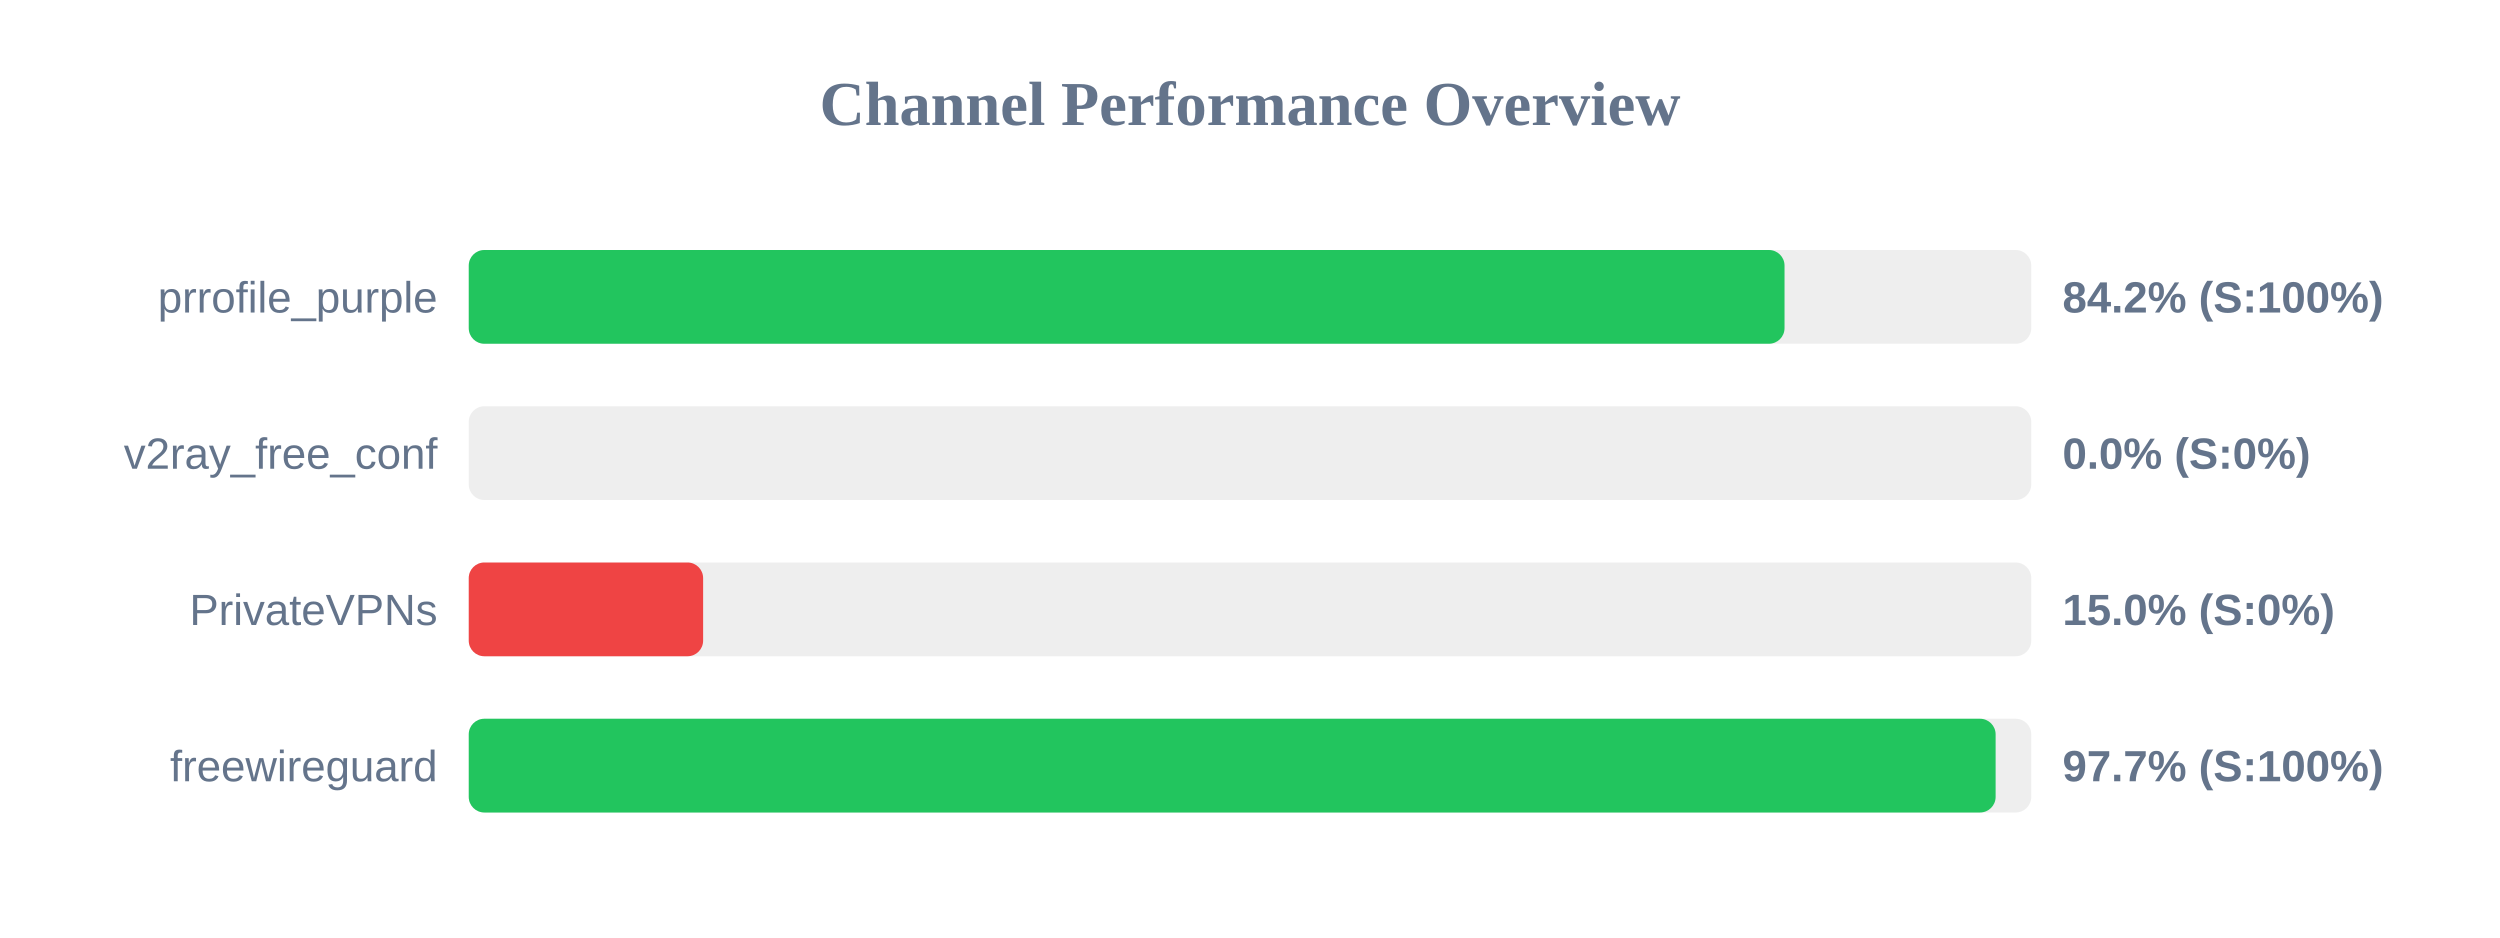
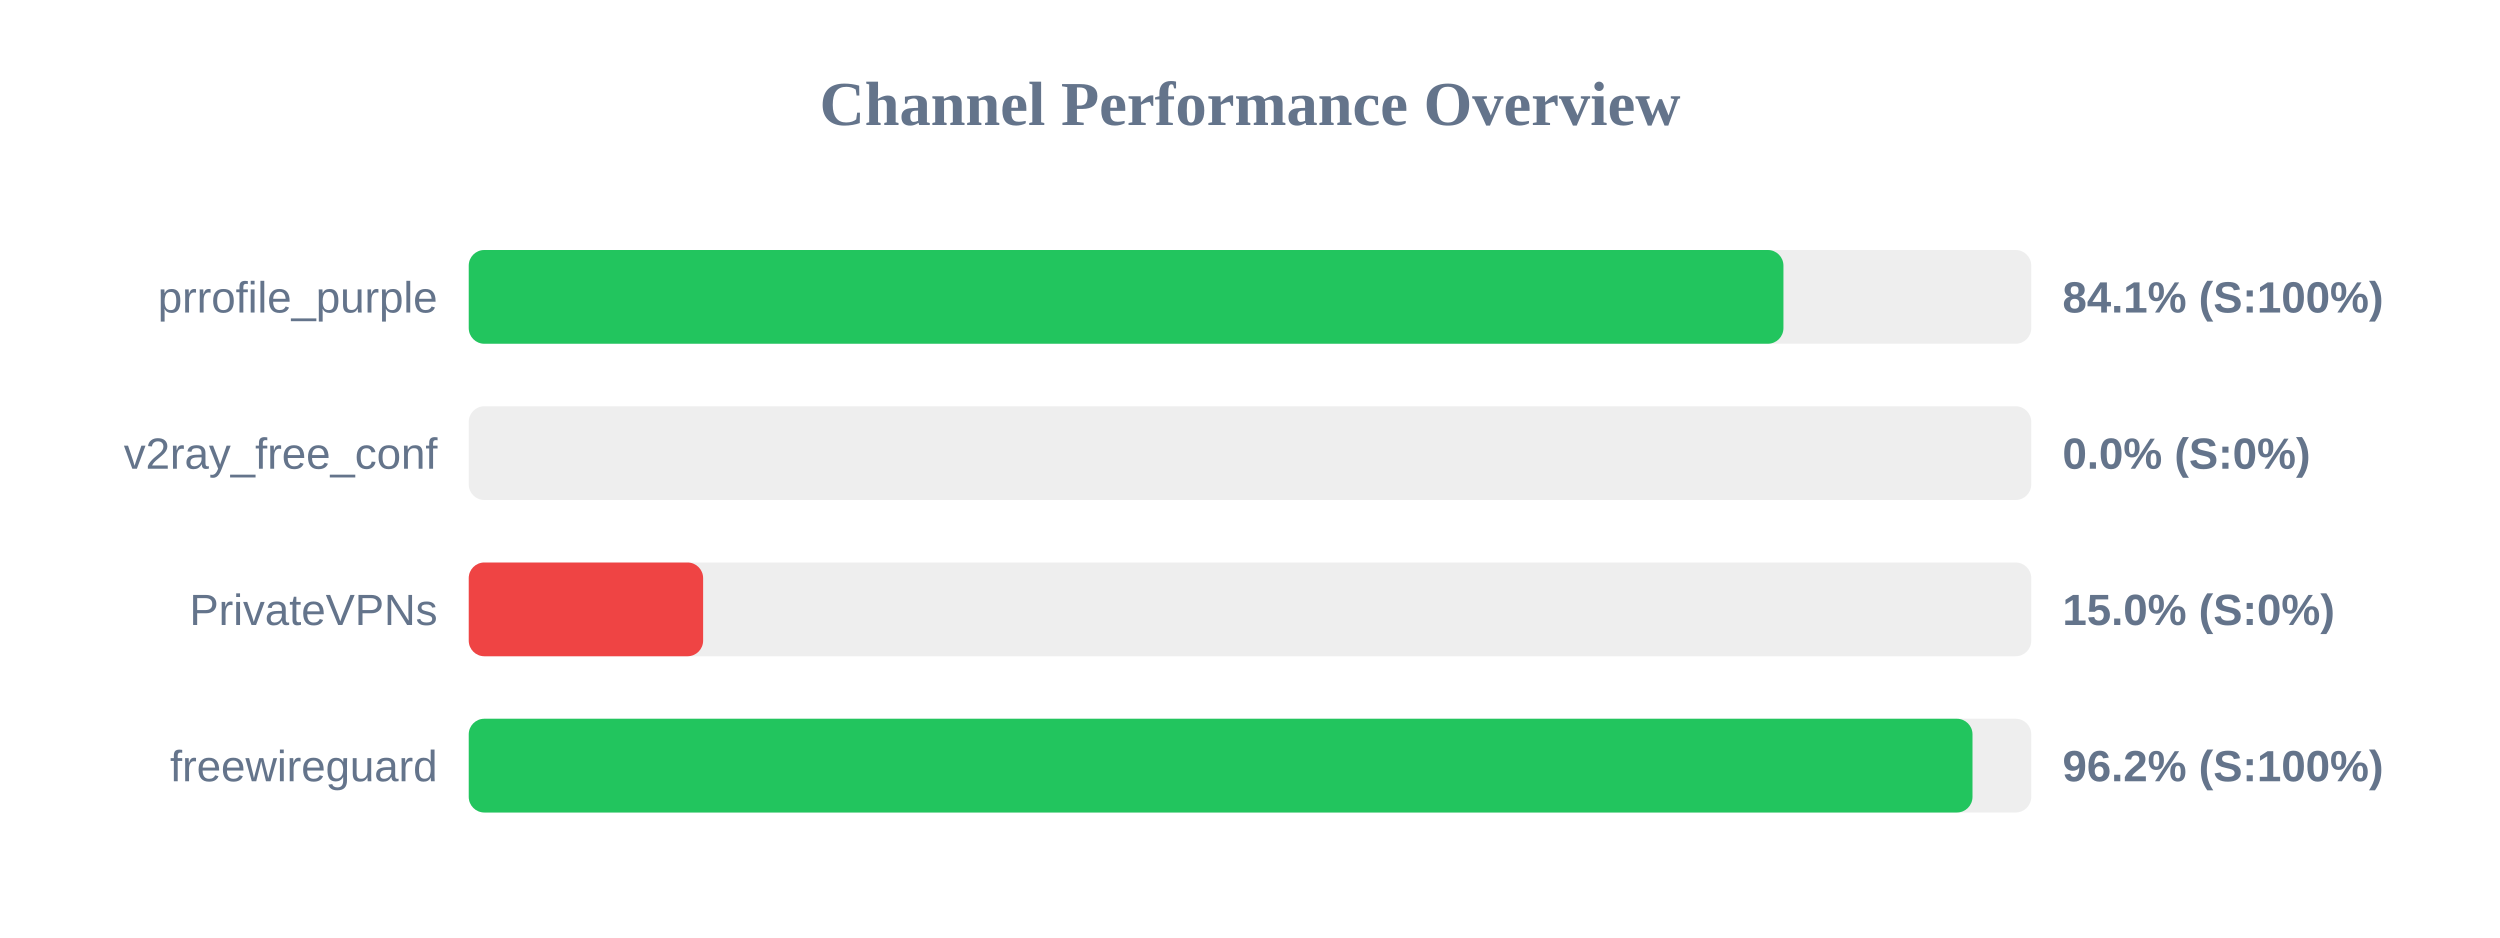
<svg xmlns="http://www.w3.org/2000/svg" width="800" height="300" version="1.1">
  <style>
        .row { font: 14px Arial; fill: #64748b; }
        .score { font: bold 14px Arial; fill: #64748b; }
    </style>
  <text x="400" y="40" text-anchor="middle" font-size="20px" font-weight="bold" fill="#64748b">Channel Performance Overview</text>
  <rect x="150" y="80" width="500" height="30" fill="#eee" rx="5" />
-   <rect x="150" y="80" width="421.05" height="30" fill="#22c55e" rx="5" />
+   <rect x="150" y="80" width="420.7" height="30" fill="#22c55e" rx="5" />
  <text x="140" y="100" text-anchor="end" class="row">prrofile_purple</text>
-   <text x="660" y="100" text-anchor="start" class="score">84.2% (S:100%)</text>
+   <text x="660" y="100" text-anchor="start" class="score">84.1% (S:100%)</text>
  <rect x="150" y="130" width="500" height="30" fill="#eee" rx="5" />
  <rect x="150" y="130" width="0.0" height="30" fill="#ef4444" rx="5" />
  <text x="140" y="150" text-anchor="end" class="row">v2ray_free_conf</text>
  <text x="660" y="150" text-anchor="start" class="score">0.0% (S:0%)</text>
  <rect x="150" y="180" width="500" height="30" fill="#eee" rx="5" />
  <rect x="150" y="180" width="75.0" height="30" fill="#ef4444" rx="5" />
  <text x="140" y="200" text-anchor="end" class="row">PrivateVPNs</text>
  <text x="660" y="200" text-anchor="start" class="score">15.0% (S:0%)</text>
  <rect x="150" y="230" width="500" height="30" fill="#eee" rx="5" />
-   <rect x="150" y="230" width="488.6" height="30" fill="#22c55e" rx="5" />
+   <rect x="150" y="230" width="481.2" height="30" fill="#22c55e" rx="5" />
  <text x="140" y="250" text-anchor="end" class="row">freewireguard</text>
-   <text x="660" y="250" text-anchor="start" class="score">97.7% (S:100%)</text>
+   <text x="660" y="250" text-anchor="start" class="score">96.2% (S:100%)</text>
</svg>
